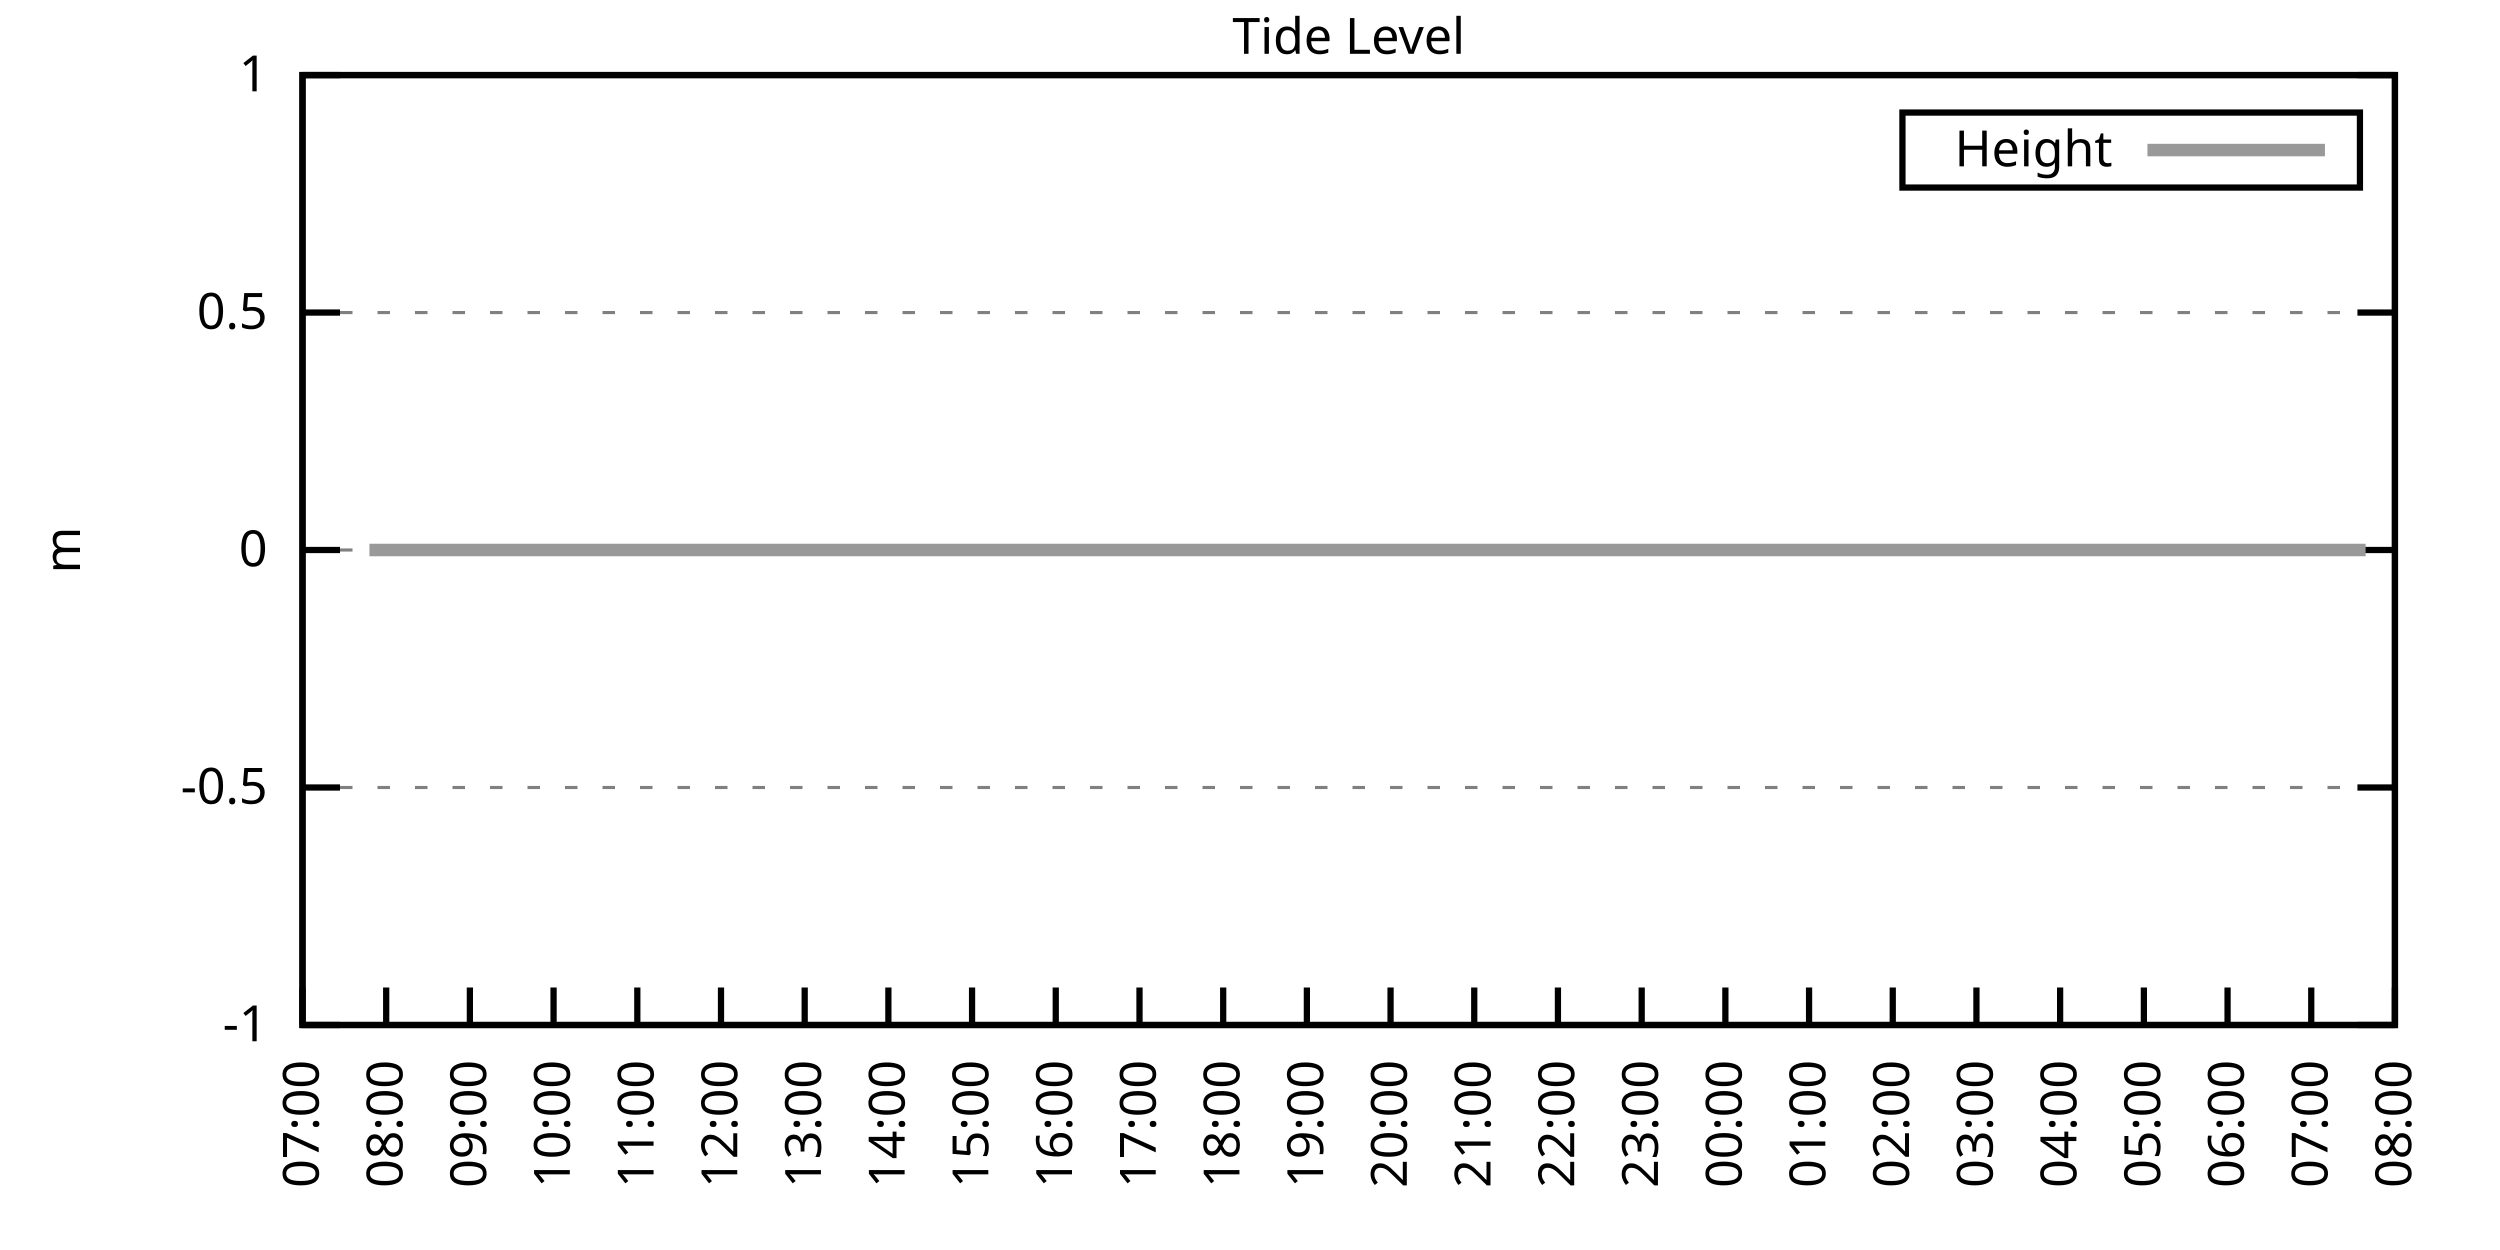
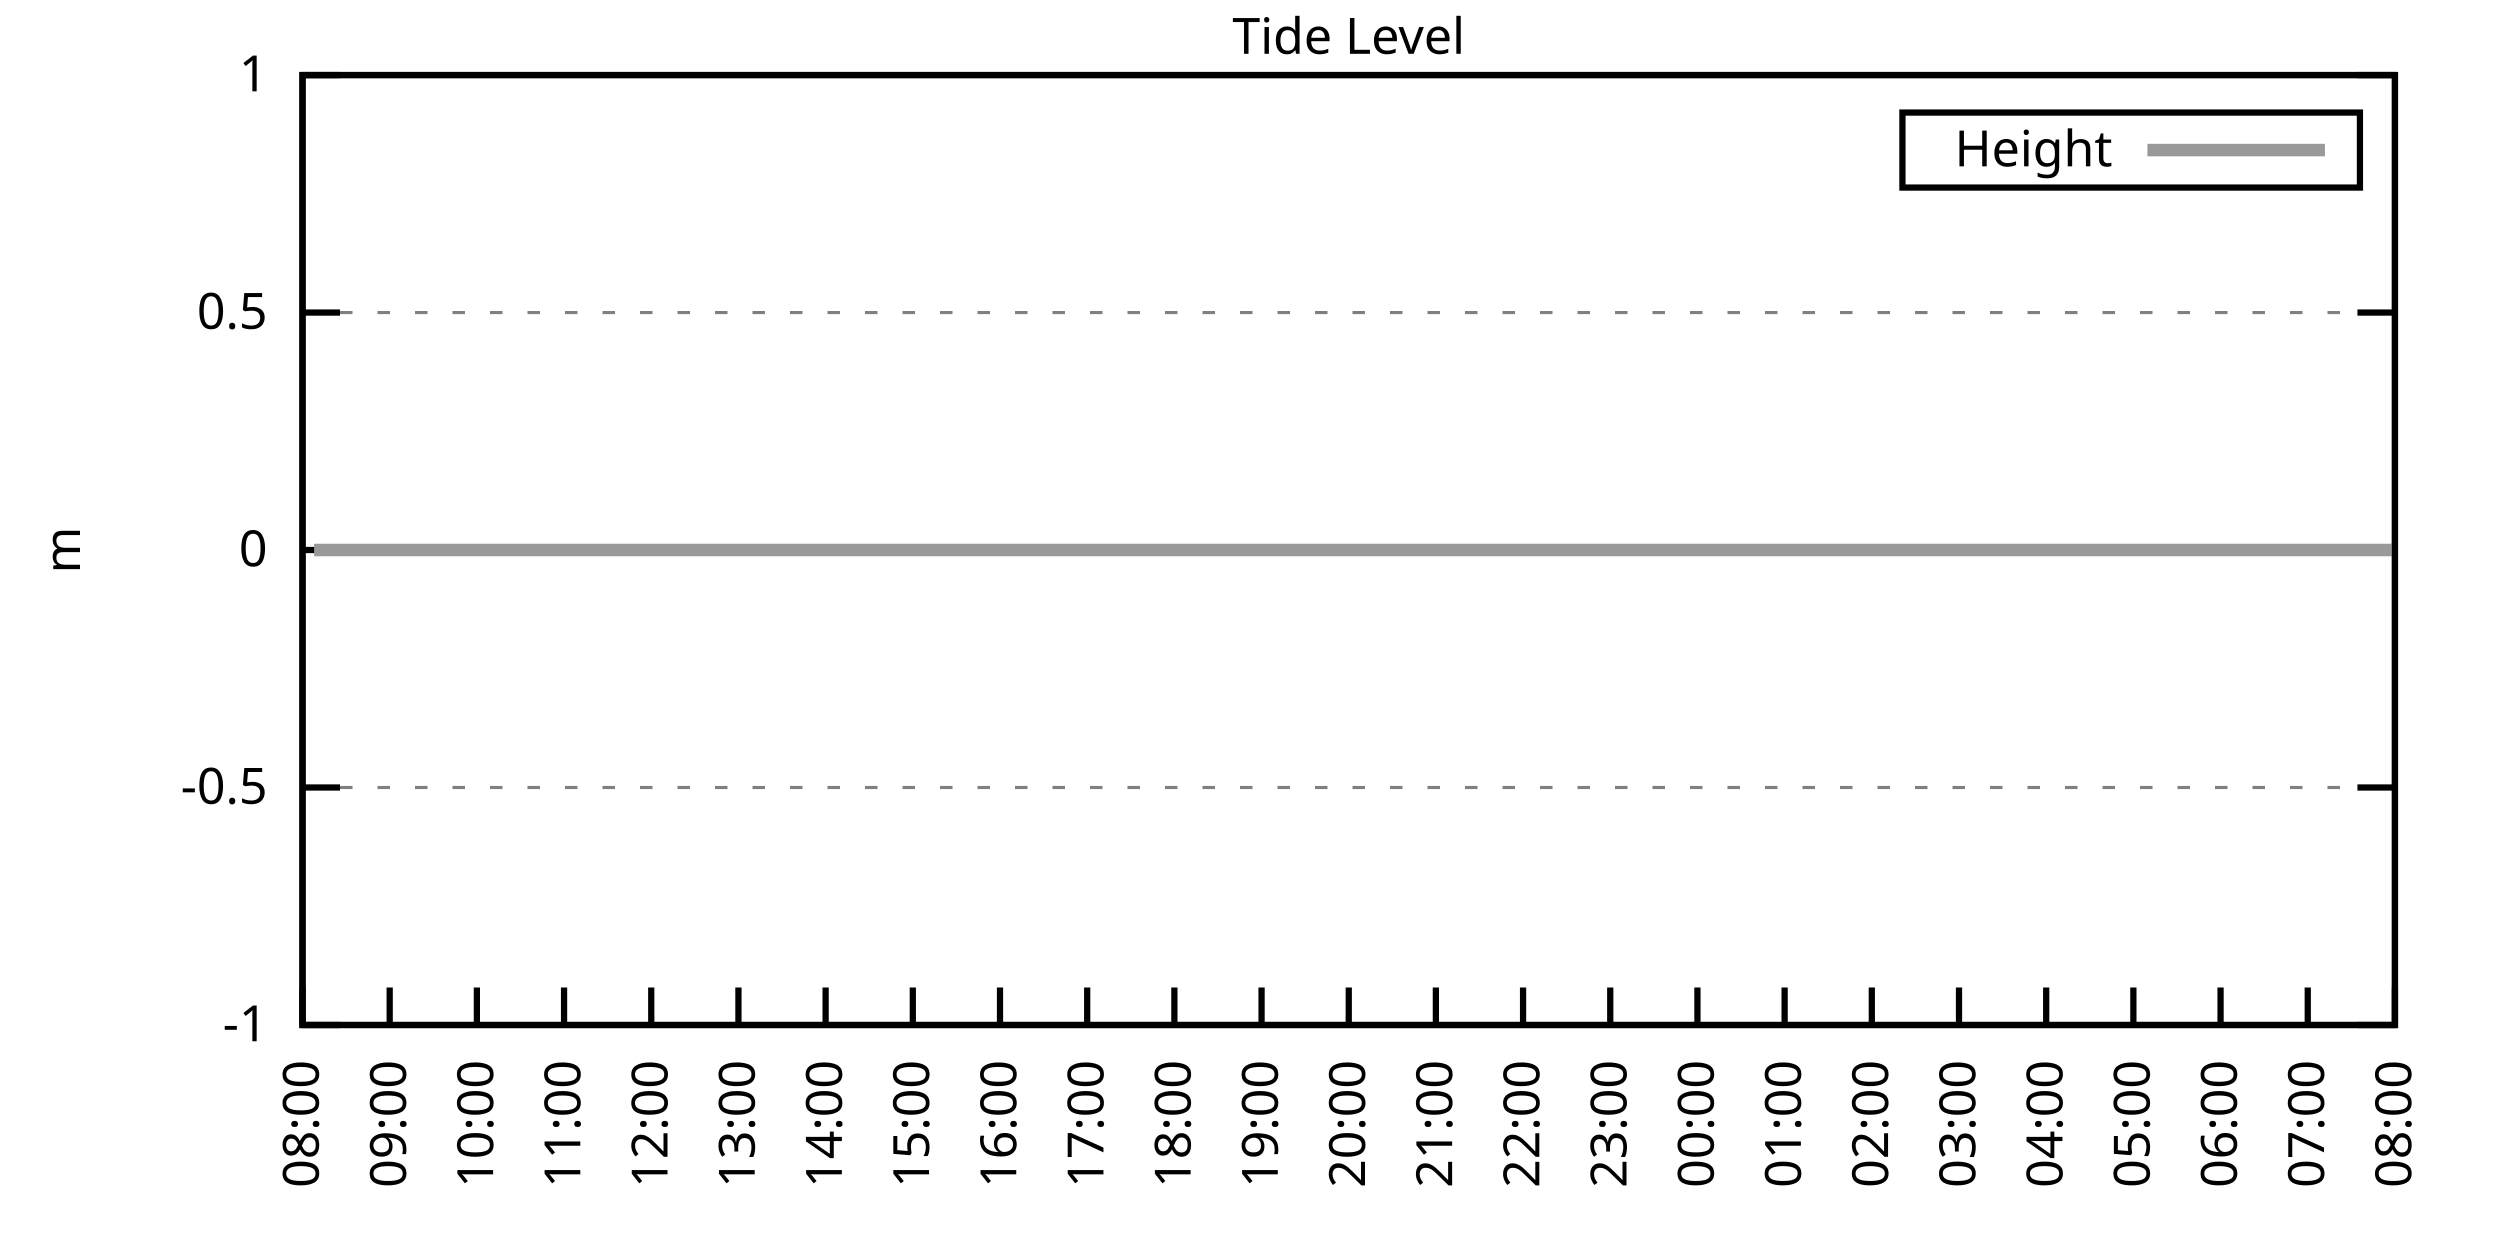
<svg xmlns="http://www.w3.org/2000/svg" xmlns:xlink="http://www.w3.org/1999/xlink" width="400" height="200" viewBox="0 0 400 200">
  <g id="gnuplot_canvas">
    <rect x="0" y="0" width="400" height="200" fill="none" />
    <defs>
      <circle id="gpDot" r="0.5" stroke-width="0.5" stroke="currentColor" />
      <path id="gpPt0" stroke-width="0.333" stroke="currentColor" d="M-1,0 h2 M0,-1 v2" />
      <path id="gpPt1" stroke-width="0.333" stroke="currentColor" d="M-1,-1 L1,1 M1,-1 L-1,1" />
      <path id="gpPt2" stroke-width="0.333" stroke="currentColor" d="M-1,0 L1,0 M0,-1 L0,1 M-1,-1 L1,1 M-1,1 L1,-1" />
      <rect id="gpPt3" stroke-width="0.333" stroke="currentColor" x="-1" y="-1" width="2" height="2" />
      <rect id="gpPt4" stroke-width="0.333" stroke="currentColor" fill="currentColor" x="-1" y="-1" width="2" height="2" />
      <circle id="gpPt5" stroke-width="0.333" stroke="currentColor" cx="0" cy="0" r="1" />
      <use xlink:href="#gpPt5" id="gpPt6" fill="currentColor" stroke="none" />
      <path id="gpPt7" stroke-width="0.333" stroke="currentColor" d="M0,-1.33 L-1.33,0.67 L1.33,0.67 z" />
      <use xlink:href="#gpPt7" id="gpPt8" fill="currentColor" stroke="none" />
      <use xlink:href="#gpPt7" id="gpPt9" stroke="currentColor" transform="rotate(180)" />
      <use xlink:href="#gpPt9" id="gpPt10" fill="currentColor" stroke="none" />
      <use xlink:href="#gpPt3" id="gpPt11" stroke="currentColor" transform="rotate(45)" />
      <use xlink:href="#gpPt11" id="gpPt12" fill="currentColor" stroke="none" />
      <path id="gpPt13" stroke-width="0.333" stroke="currentColor" d="M0,1.330 L1.265,0.411 L0.782,-1.067 L-0.782,-1.076 L-1.265,0.411 z" />
      <use xlink:href="#gpPt13" id="gpPt14" fill="currentColor" stroke="none" />
      <filter id="textbox" filterUnits="objectBoundingBox" x="0" y="0" height="1" width="1">
        <feFlood flood-color="white" flood-opacity="1" result="bgnd" />
        <feComposite in="SourceGraphic" in2="bgnd" operator="atop" />
      </filter>
      <filter id="greybox" filterUnits="objectBoundingBox" x="0" y="0" height="1" width="1">
        <feFlood flood-color="lightgrey" flood-opacity="1" result="grey" />
        <feComposite in="SourceGraphic" in2="grey" operator="atop" />
      </filter>
    </defs>
    <g fill="none" color="white" stroke="currentColor" stroke-width="1.00" stroke-linecap="butt" stroke-linejoin="miter">
</g>
    <g fill="none" color="black" stroke="currentColor" stroke-width="1.00" stroke-linecap="butt" stroke-linejoin="miter">
      <g stroke="none" shape-rendering="crispEdges">
        <polygon fill="rgb(255, 255, 255)" points="48.40,164.00 383.18,164.00 383.18,12.02 48.40,12.02 " />
      </g>
    </g>
    <g fill="none" color="black" stroke="currentColor" stroke-width="1.00" stroke-linecap="butt" stroke-linejoin="miter">
</g>
    <g fill="none" color="black" stroke="black" stroke-width="0.50" stroke-linecap="butt" stroke-linejoin="miter">
</g>
    <g fill="none" color="gray" stroke="currentColor" stroke-width="0.50" stroke-linecap="butt" stroke-linejoin="miter">
      <path stroke="gray" stroke-dasharray="2,4" class="gridline" d="M48.40,164.00 L383.19,164.00  " />
    </g>
    <g fill="none" color="gray" stroke="gray" stroke-width="1.00" stroke-linecap="butt" stroke-linejoin="miter">
</g>
    <g fill="none" color="black" stroke="currentColor" stroke-width="1.00" stroke-linecap="butt" stroke-linejoin="miter">
      <path stroke="black" d="M48.40,164.00 L54.40,164.00 M383.19,164.00 L377.19,164.00  " />
      <g transform="translate(42.80,166.60)" stroke="none" fill="black" font-family="Sans" font-size="8.00" text-anchor="end">
        <text>
          <tspan font-family="Sans">-1</tspan>
        </text>
      </g>
    </g>
    <g fill="none" color="black" stroke="currentColor" stroke-width="1.00" stroke-linecap="butt" stroke-linejoin="miter">
</g>
    <g fill="none" color="black" stroke="black" stroke-width="0.50" stroke-linecap="butt" stroke-linejoin="miter">
</g>
    <g fill="none" color="gray" stroke="currentColor" stroke-width="0.50" stroke-linecap="butt" stroke-linejoin="miter">
      <path stroke="gray" stroke-dasharray="2,4" class="gridline" d="M48.40,126.00 L383.19,126.00  " />
    </g>
    <g fill="none" color="gray" stroke="gray" stroke-width="1.00" stroke-linecap="butt" stroke-linejoin="miter">
</g>
    <g fill="none" color="black" stroke="currentColor" stroke-width="1.00" stroke-linecap="butt" stroke-linejoin="miter">
      <path stroke="black" d="M48.40,126.00 L54.40,126.00 M383.19,126.00 L377.19,126.00  " />
      <g transform="translate(42.80,128.60)" stroke="none" fill="black" font-family="Sans" font-size="8.00" text-anchor="end">
        <text>
          <tspan font-family="Sans">-0.5</tspan>
        </text>
      </g>
    </g>
    <g fill="none" color="black" stroke="currentColor" stroke-width="1.00" stroke-linecap="butt" stroke-linejoin="miter">
</g>
    <g fill="none" color="black" stroke="black" stroke-width="0.50" stroke-linecap="butt" stroke-linejoin="miter">
</g>
    <g fill="none" color="gray" stroke="currentColor" stroke-width="0.50" stroke-linecap="butt" stroke-linejoin="miter">
      <path stroke="gray" stroke-dasharray="2,4" class="gridline" d="M48.40,88.00 L383.19,88.00  " />
    </g>
    <g fill="none" color="gray" stroke="gray" stroke-width="1.00" stroke-linecap="butt" stroke-linejoin="miter">
</g>
    <g fill="none" color="black" stroke="currentColor" stroke-width="1.00" stroke-linecap="butt" stroke-linejoin="miter">
      <path stroke="black" d="M48.40,88.00 L54.40,88.00 M383.19,88.00 L377.19,88.00  " />
      <g transform="translate(42.80,90.60)" stroke="none" fill="black" font-family="Sans" font-size="8.00" text-anchor="end">
        <text>
          <tspan font-family="Sans"> 0</tspan>
        </text>
      </g>
    </g>
    <g fill="none" color="black" stroke="currentColor" stroke-width="1.00" stroke-linecap="butt" stroke-linejoin="miter">
</g>
    <g fill="none" color="black" stroke="black" stroke-width="0.50" stroke-linecap="butt" stroke-linejoin="miter">
</g>
    <g fill="none" color="gray" stroke="currentColor" stroke-width="0.50" stroke-linecap="butt" stroke-linejoin="miter">
      <path stroke="gray" stroke-dasharray="2,4" class="gridline" d="M48.40,50.01 L383.19,50.01  " />
    </g>
    <g fill="none" color="gray" stroke="gray" stroke-width="1.00" stroke-linecap="butt" stroke-linejoin="miter">
</g>
    <g fill="none" color="black" stroke="currentColor" stroke-width="1.00" stroke-linecap="butt" stroke-linejoin="miter">
      <path stroke="black" d="M48.40,50.01 L54.40,50.01 M383.19,50.01 L377.19,50.01  " />
      <g transform="translate(42.80,52.61)" stroke="none" fill="black" font-family="Sans" font-size="8.00" text-anchor="end">
        <text>
          <tspan font-family="Sans"> 0.5</tspan>
        </text>
      </g>
    </g>
    <g fill="none" color="black" stroke="currentColor" stroke-width="1.00" stroke-linecap="butt" stroke-linejoin="miter">
</g>
    <g fill="none" color="black" stroke="black" stroke-width="0.50" stroke-linecap="butt" stroke-linejoin="miter">
</g>
    <g fill="none" color="gray" stroke="currentColor" stroke-width="0.50" stroke-linecap="butt" stroke-linejoin="miter">
      <path stroke="gray" stroke-dasharray="2,4" class="gridline" d="M48.40,12.01 L383.19,12.01  " />
    </g>
    <g fill="none" color="gray" stroke="gray" stroke-width="1.00" stroke-linecap="butt" stroke-linejoin="miter">
</g>
    <g fill="none" color="black" stroke="currentColor" stroke-width="1.00" stroke-linecap="butt" stroke-linejoin="miter">
      <path stroke="black" d="M48.40,12.01 L54.40,12.01 M383.19,12.01 L377.19,12.01  " />
      <g transform="translate(42.80,14.61)" stroke="none" fill="black" font-family="Sans" font-size="8.00" text-anchor="end">
        <text>
          <tspan font-family="Sans"> 1</tspan>
        </text>
      </g>
    </g>
    <g fill="none" color="black" stroke="currentColor" stroke-width="1.00" stroke-linecap="butt" stroke-linejoin="miter">
      <path stroke="black" d="M48.40,164.00 L48.40,158.00  " />
      <g transform="translate(51.00,169.60) rotate(270.00)" stroke="none" fill="black" font-family="Sans" font-size="8.00" text-anchor="end">
        <text>
-           <tspan font-family="Sans">07:00</tspan>
-         </text>
-       </g>
-     </g>
-     <g fill="none" color="black" stroke="currentColor" stroke-width="1.00" stroke-linecap="butt" stroke-linejoin="miter">
-       <path stroke="black" d="M61.79,164.00 L61.79,158.00  " />
-       <g transform="translate(64.39,169.60) rotate(270.00)" stroke="none" fill="black" font-family="Sans" font-size="8.00" text-anchor="end">
-         <text>
          <tspan font-family="Sans">08:00</tspan>
        </text>
      </g>
    </g>
    <g fill="none" color="black" stroke="currentColor" stroke-width="1.00" stroke-linecap="butt" stroke-linejoin="miter">
-       <path stroke="black" d="M75.18,164.00 L75.18,158.00  " />
-       <g transform="translate(77.78,169.60) rotate(270.00)" stroke="none" fill="black" font-family="Sans" font-size="8.00" text-anchor="end">
+       <path stroke="black" d="M62.35,164.00 L62.35,158.00  " />
+       <g transform="translate(64.95,169.60) rotate(270.00)" stroke="none" fill="black" font-family="Sans" font-size="8.00" text-anchor="end">
        <text>
          <tspan font-family="Sans">09:00</tspan>
        </text>
      </g>
    </g>
    <g fill="none" color="black" stroke="currentColor" stroke-width="1.00" stroke-linecap="butt" stroke-linejoin="miter">
-       <path stroke="black" d="M88.57,164.00 L88.57,158.00  " />
-       <g transform="translate(91.17,169.60) rotate(270.00)" stroke="none" fill="black" font-family="Sans" font-size="8.00" text-anchor="end">
+       <path stroke="black" d="M76.30,164.00 L76.30,158.00  " />
+       <g transform="translate(78.90,169.60) rotate(270.00)" stroke="none" fill="black" font-family="Sans" font-size="8.00" text-anchor="end">
        <text>
          <tspan font-family="Sans">10:00</tspan>
        </text>
      </g>
    </g>
    <g fill="none" color="black" stroke="currentColor" stroke-width="1.00" stroke-linecap="butt" stroke-linejoin="miter">
-       <path stroke="black" d="M101.97,164.00 L101.97,158.00  " />
-       <g transform="translate(104.57,169.60) rotate(270.00)" stroke="none" fill="black" font-family="Sans" font-size="8.00" text-anchor="end">
+       <path stroke="black" d="M90.25,164.00 L90.25,158.00  " />
+       <g transform="translate(92.85,169.60) rotate(270.00)" stroke="none" fill="black" font-family="Sans" font-size="8.00" text-anchor="end">
        <text>
          <tspan font-family="Sans">11:00</tspan>
        </text>
      </g>
    </g>
    <g fill="none" color="black" stroke="currentColor" stroke-width="1.00" stroke-linecap="butt" stroke-linejoin="miter">
-       <path stroke="black" d="M115.36,164.00 L115.36,158.00  " />
-       <g transform="translate(117.96,169.60) rotate(270.00)" stroke="none" fill="black" font-family="Sans" font-size="8.00" text-anchor="end">
+       <path stroke="black" d="M104.20,164.00 L104.20,158.00  " />
+       <g transform="translate(106.80,169.60) rotate(270.00)" stroke="none" fill="black" font-family="Sans" font-size="8.00" text-anchor="end">
        <text>
          <tspan font-family="Sans">12:00</tspan>
        </text>
      </g>
    </g>
    <g fill="none" color="black" stroke="currentColor" stroke-width="1.00" stroke-linecap="butt" stroke-linejoin="miter">
-       <path stroke="black" d="M128.75,164.00 L128.75,158.00  " />
-       <g transform="translate(131.35,169.60) rotate(270.00)" stroke="none" fill="black" font-family="Sans" font-size="8.00" text-anchor="end">
+       <path stroke="black" d="M118.15,164.00 L118.15,158.00  " />
+       <g transform="translate(120.75,169.60) rotate(270.00)" stroke="none" fill="black" font-family="Sans" font-size="8.00" text-anchor="end">
        <text>
          <tspan font-family="Sans">13:00</tspan>
        </text>
      </g>
    </g>
    <g fill="none" color="black" stroke="currentColor" stroke-width="1.00" stroke-linecap="butt" stroke-linejoin="miter">
-       <path stroke="black" d="M142.14,164.00 L142.14,158.00  " />
-       <g transform="translate(144.74,169.60) rotate(270.00)" stroke="none" fill="black" font-family="Sans" font-size="8.00" text-anchor="end">
+       <path stroke="black" d="M132.10,164.00 L132.10,158.00  " />
+       <g transform="translate(134.70,169.60) rotate(270.00)" stroke="none" fill="black" font-family="Sans" font-size="8.00" text-anchor="end">
        <text>
          <tspan font-family="Sans">14:00</tspan>
        </text>
      </g>
    </g>
    <g fill="none" color="black" stroke="currentColor" stroke-width="1.00" stroke-linecap="butt" stroke-linejoin="miter">
-       <path stroke="black" d="M155.53,164.00 L155.53,158.00  " />
-       <g transform="translate(158.13,169.60) rotate(270.00)" stroke="none" fill="black" font-family="Sans" font-size="8.00" text-anchor="end">
+       <path stroke="black" d="M146.05,164.00 L146.05,158.00  " />
+       <g transform="translate(148.65,169.60) rotate(270.00)" stroke="none" fill="black" font-family="Sans" font-size="8.00" text-anchor="end">
        <text>
          <tspan font-family="Sans">15:00</tspan>
        </text>
      </g>
    </g>
    <g fill="none" color="black" stroke="currentColor" stroke-width="1.00" stroke-linecap="butt" stroke-linejoin="miter">
-       <path stroke="black" d="M168.92,164.00 L168.92,158.00  " />
-       <g transform="translate(171.52,169.60) rotate(270.00)" stroke="none" fill="black" font-family="Sans" font-size="8.00" text-anchor="end">
+       <path stroke="black" d="M160.00,164.00 L160.00,158.00  " />
+       <g transform="translate(162.60,169.60) rotate(270.00)" stroke="none" fill="black" font-family="Sans" font-size="8.00" text-anchor="end">
        <text>
          <tspan font-family="Sans">16:00</tspan>
        </text>
      </g>
    </g>
    <g fill="none" color="black" stroke="currentColor" stroke-width="1.00" stroke-linecap="butt" stroke-linejoin="miter">
-       <path stroke="black" d="M182.32,164.00 L182.32,158.00  " />
-       <g transform="translate(184.92,169.60) rotate(270.00)" stroke="none" fill="black" font-family="Sans" font-size="8.00" text-anchor="end">
+       <path stroke="black" d="M173.95,164.00 L173.95,158.00  " />
+       <g transform="translate(176.55,169.60) rotate(270.00)" stroke="none" fill="black" font-family="Sans" font-size="8.00" text-anchor="end">
        <text>
          <tspan font-family="Sans">17:00</tspan>
        </text>
      </g>
    </g>
    <g fill="none" color="black" stroke="currentColor" stroke-width="1.00" stroke-linecap="butt" stroke-linejoin="miter">
-       <path stroke="black" d="M195.71,164.00 L195.71,158.00  " />
-       <g transform="translate(198.31,169.60) rotate(270.00)" stroke="none" fill="black" font-family="Sans" font-size="8.00" text-anchor="end">
+       <path stroke="black" d="M187.90,164.00 L187.90,158.00  " />
+       <g transform="translate(190.50,169.60) rotate(270.00)" stroke="none" fill="black" font-family="Sans" font-size="8.00" text-anchor="end">
        <text>
          <tspan font-family="Sans">18:00</tspan>
        </text>
      </g>
    </g>
    <g fill="none" color="black" stroke="currentColor" stroke-width="1.00" stroke-linecap="butt" stroke-linejoin="miter">
-       <path stroke="black" d="M209.10,164.00 L209.10,158.00  " />
-       <g transform="translate(211.70,169.60) rotate(270.00)" stroke="none" fill="black" font-family="Sans" font-size="8.00" text-anchor="end">
+       <path stroke="black" d="M201.85,164.00 L201.85,158.00  " />
+       <g transform="translate(204.45,169.60) rotate(270.00)" stroke="none" fill="black" font-family="Sans" font-size="8.00" text-anchor="end">
        <text>
          <tspan font-family="Sans">19:00</tspan>
        </text>
      </g>
    </g>
    <g fill="none" color="black" stroke="currentColor" stroke-width="1.00" stroke-linecap="butt" stroke-linejoin="miter">
-       <path stroke="black" d="M222.49,164.00 L222.49,158.00  " />
-       <g transform="translate(225.09,169.60) rotate(270.00)" stroke="none" fill="black" font-family="Sans" font-size="8.00" text-anchor="end">
+       <path stroke="black" d="M215.80,164.00 L215.80,158.00  " />
+       <g transform="translate(218.40,169.60) rotate(270.00)" stroke="none" fill="black" font-family="Sans" font-size="8.00" text-anchor="end">
        <text>
          <tspan font-family="Sans">20:00</tspan>
        </text>
      </g>
    </g>
    <g fill="none" color="black" stroke="currentColor" stroke-width="1.00" stroke-linecap="butt" stroke-linejoin="miter">
-       <path stroke="black" d="M235.88,164.00 L235.88,158.00  " />
-       <g transform="translate(238.48,169.60) rotate(270.00)" stroke="none" fill="black" font-family="Sans" font-size="8.00" text-anchor="end">
+       <path stroke="black" d="M229.74,164.00 L229.74,158.00  " />
+       <g transform="translate(232.34,169.60) rotate(270.00)" stroke="none" fill="black" font-family="Sans" font-size="8.00" text-anchor="end">
        <text>
          <tspan font-family="Sans">21:00</tspan>
        </text>
      </g>
    </g>
    <g fill="none" color="black" stroke="currentColor" stroke-width="1.00" stroke-linecap="butt" stroke-linejoin="miter">
-       <path stroke="black" d="M249.27,164.00 L249.27,158.00  " />
-       <g transform="translate(251.87,169.60) rotate(270.00)" stroke="none" fill="black" font-family="Sans" font-size="8.00" text-anchor="end">
+       <path stroke="black" d="M243.69,164.00 L243.69,158.00  " />
+       <g transform="translate(246.29,169.60) rotate(270.00)" stroke="none" fill="black" font-family="Sans" font-size="8.00" text-anchor="end">
        <text>
          <tspan font-family="Sans">22:00</tspan>
        </text>
      </g>
    </g>
    <g fill="none" color="black" stroke="currentColor" stroke-width="1.00" stroke-linecap="butt" stroke-linejoin="miter">
-       <path stroke="black" d="M262.67,164.00 L262.67,158.00  " />
-       <g transform="translate(265.27,169.60) rotate(270.00)" stroke="none" fill="black" font-family="Sans" font-size="8.00" text-anchor="end">
+       <path stroke="black" d="M257.64,164.00 L257.64,158.00  " />
+       <g transform="translate(260.24,169.60) rotate(270.00)" stroke="none" fill="black" font-family="Sans" font-size="8.00" text-anchor="end">
        <text>
          <tspan font-family="Sans">23:00</tspan>
        </text>
      </g>
    </g>
    <g fill="none" color="black" stroke="currentColor" stroke-width="1.00" stroke-linecap="butt" stroke-linejoin="miter">
-       <path stroke="black" d="M276.06,164.00 L276.06,158.00  " />
-       <g transform="translate(278.66,169.60) rotate(270.00)" stroke="none" fill="black" font-family="Sans" font-size="8.00" text-anchor="end">
+       <path stroke="black" d="M271.59,164.00 L271.59,158.00  " />
+       <g transform="translate(274.19,169.60) rotate(270.00)" stroke="none" fill="black" font-family="Sans" font-size="8.00" text-anchor="end">
        <text>
          <tspan font-family="Sans">00:00</tspan>
        </text>
      </g>
    </g>
    <g fill="none" color="black" stroke="currentColor" stroke-width="1.00" stroke-linecap="butt" stroke-linejoin="miter">
-       <path stroke="black" d="M289.45,164.00 L289.45,158.00  " />
-       <g transform="translate(292.05,169.60) rotate(270.00)" stroke="none" fill="black" font-family="Sans" font-size="8.00" text-anchor="end">
+       <path stroke="black" d="M285.54,164.00 L285.54,158.00  " />
+       <g transform="translate(288.14,169.60) rotate(270.00)" stroke="none" fill="black" font-family="Sans" font-size="8.00" text-anchor="end">
        <text>
          <tspan font-family="Sans">01:00</tspan>
        </text>
      </g>
    </g>
    <g fill="none" color="black" stroke="currentColor" stroke-width="1.00" stroke-linecap="butt" stroke-linejoin="miter">
-       <path stroke="black" d="M302.84,164.00 L302.84,158.00  " />
-       <g transform="translate(305.44,169.60) rotate(270.00)" stroke="none" fill="black" font-family="Sans" font-size="8.00" text-anchor="end">
+       <path stroke="black" d="M299.49,164.00 L299.49,158.00  " />
+       <g transform="translate(302.09,169.60) rotate(270.00)" stroke="none" fill="black" font-family="Sans" font-size="8.00" text-anchor="end">
        <text>
          <tspan font-family="Sans">02:00</tspan>
        </text>
      </g>
    </g>
    <g fill="none" color="black" stroke="currentColor" stroke-width="1.00" stroke-linecap="butt" stroke-linejoin="miter">
-       <path stroke="black" d="M316.23,164.00 L316.23,158.00  " />
-       <g transform="translate(318.83,169.60) rotate(270.00)" stroke="none" fill="black" font-family="Sans" font-size="8.00" text-anchor="end">
+       <path stroke="black" d="M313.44,164.00 L313.44,158.00  " />
+       <g transform="translate(316.04,169.60) rotate(270.00)" stroke="none" fill="black" font-family="Sans" font-size="8.00" text-anchor="end">
        <text>
          <tspan font-family="Sans">03:00</tspan>
        </text>
      </g>
    </g>
    <g fill="none" color="black" stroke="currentColor" stroke-width="1.00" stroke-linecap="butt" stroke-linejoin="miter">
-       <path stroke="black" d="M329.62,164.00 L329.62,158.00  " />
-       <g transform="translate(332.22,169.60) rotate(270.00)" stroke="none" fill="black" font-family="Sans" font-size="8.00" text-anchor="end">
+       <path stroke="black" d="M327.39,164.00 L327.39,158.00  " />
+       <g transform="translate(329.99,169.60) rotate(270.00)" stroke="none" fill="black" font-family="Sans" font-size="8.00" text-anchor="end">
        <text>
          <tspan font-family="Sans">04:00</tspan>
        </text>
      </g>
    </g>
    <g fill="none" color="black" stroke="currentColor" stroke-width="1.00" stroke-linecap="butt" stroke-linejoin="miter">
-       <path stroke="black" d="M343.02,164.00 L343.02,158.00  " />
-       <g transform="translate(345.62,169.60) rotate(270.00)" stroke="none" fill="black" font-family="Sans" font-size="8.00" text-anchor="end">
+       <path stroke="black" d="M341.34,164.00 L341.34,158.00  " />
+       <g transform="translate(343.94,169.60) rotate(270.00)" stroke="none" fill="black" font-family="Sans" font-size="8.00" text-anchor="end">
        <text>
          <tspan font-family="Sans">05:00</tspan>
        </text>
      </g>
    </g>
    <g fill="none" color="black" stroke="currentColor" stroke-width="1.00" stroke-linecap="butt" stroke-linejoin="miter">
-       <path stroke="black" d="M356.41,164.00 L356.41,158.00  " />
-       <g transform="translate(359.01,169.60) rotate(270.00)" stroke="none" fill="black" font-family="Sans" font-size="8.00" text-anchor="end">
+       <path stroke="black" d="M355.29,164.00 L355.29,158.00  " />
+       <g transform="translate(357.89,169.60) rotate(270.00)" stroke="none" fill="black" font-family="Sans" font-size="8.00" text-anchor="end">
        <text>
          <tspan font-family="Sans">06:00</tspan>
        </text>
      </g>
    </g>
    <g fill="none" color="black" stroke="currentColor" stroke-width="1.00" stroke-linecap="butt" stroke-linejoin="miter">
-       <path stroke="black" d="M369.80,164.00 L369.80,158.00  " />
-       <g transform="translate(372.40,169.60) rotate(270.00)" stroke="none" fill="black" font-family="Sans" font-size="8.00" text-anchor="end">
+       <path stroke="black" d="M369.24,164.00 L369.24,158.00  " />
+       <g transform="translate(371.84,169.60) rotate(270.00)" stroke="none" fill="black" font-family="Sans" font-size="8.00" text-anchor="end">
        <text>
          <tspan font-family="Sans">07:00</tspan>
        </text>
      </g>
    </g>
    <g fill="none" color="black" stroke="currentColor" stroke-width="1.00" stroke-linecap="butt" stroke-linejoin="miter">
      <path stroke="black" d="M383.19,164.00 L383.19,158.00  " />
      <g transform="translate(385.79,169.60) rotate(270.00)" stroke="none" fill="black" font-family="Sans" font-size="8.00" text-anchor="end">
        <text>
          <tspan font-family="Sans">08:00</tspan>
        </text>
      </g>
    </g>
    <g fill="none" color="black" stroke="currentColor" stroke-width="1.00" stroke-linecap="butt" stroke-linejoin="miter">
</g>
    <g fill="none" color="black" stroke="currentColor" stroke-width="1.00" stroke-linecap="butt" stroke-linejoin="miter">
      <path stroke="black" d="M48.40,12.01 L48.40,164.00 L383.19,164.00 L383.19,12.01 L48.40,12.01 Z  " />
    </g>
    <g fill="none" color="black" stroke="currentColor" stroke-width="1.00" stroke-linecap="butt" stroke-linejoin="miter">
</g>
    <g fill="none" color="black" stroke="currentColor" stroke-width="1.00" stroke-linecap="butt" stroke-linejoin="miter">
      <path stroke="black" d="M304.39,30.01 L304.39,18.01 L377.59,18.01 L377.59,30.01 L304.39,30.01 Z  " />
    </g>
    <g id="Tide_level_plot_1">
      <g fill="none" color="white" stroke="black" stroke-width="2.00" stroke-linecap="butt" stroke-linejoin="miter">
</g>
      <g fill="none" color="black" stroke="currentColor" stroke-width="2.00" stroke-linecap="butt" stroke-linejoin="miter">
        <g transform="translate(337.99,26.61)" stroke="none" fill="black" font-family="Sans" font-size="8.00" text-anchor="end">
          <text>
            <tspan font-family="Sans">Height</tspan>
          </text>
        </g>
      </g>
      <g fill="none" color="black" stroke="currentColor" stroke-width="2.00" stroke-linecap="butt" stroke-linejoin="miter">
-         <path stroke="rgb(153, 153, 153)" d="M343.59,24.01 L371.99,24.01 M59.11,88.00 L61.35,88.00 L63.58,88.00 L66.03,88.00 L68.04,88.00 L70.50,88.00   L72.28,88.00 L74.74,88.00 L76.75,88.00 L79.42,88.00 L81.43,88.00 L83.66,88.00 L86.12,88.00 L88.13,88.00   L90.36,88.00 L92.59,88.00 L94.60,88.00 L97.06,88.00 L99.06,88.00 L101.74,88.00 L103.75,88.00 L106.21,88.00   L108.22,88.00 L110.67,88.00 L112.90,88.00 L115.13,88.00 L116.92,88.00 L119.38,88.00 L121.38,88.00 L123.84,88.00   L126.29,88.00 L128.30,88.00 L130.76,88.00 L132.77,88.00 L134.78,88.00 L137.45,88.00 L139.46,88.00 L141.69,88.00   L143.93,88.00 L146.16,88.00 L148.61,88.00 L150.85,88.00 L152.85,88.00 L155.09,88.00 L157.54,88.00 L159.77,88.00   L161.56,88.00 L164.24,88.00 L166.02,88.00 L168.70,88.00 L170.71,88.00 L173.17,88.00 L175.17,88.00 L177.63,88.00   L179.41,88.00 L181.87,88.00 L183.88,88.00 L186.33,88.00 L188.57,88.00 L191.02,88.00 L193.25,88.00 L195.04,88.00   L197.49,88.00 L199.95,88.00 L201.96,88.00 L204.19,88.00 L206.64,88.00 L208.65,88.00 L211.11,88.00 L213.12,88.00   L215.57,88.00 L217.58,88.00 L219.81,88.00 L222.04,88.00 L224.50,88.00 L226.73,88.00 L228.52,88.00 L230.97,88.00   L233.20,88.00 L235.66,88.00 L237.89,88.00 L240.12,88.00 L242.36,88.00 L244.59,88.00 L246.60,88.00 L248.83,88.00   L250.84,88.00 L253.51,88.00 L255.52,88.00 L257.76,88.00 L260.21,88.00 L262.00,88.00 L264.67,88.00 L266.68,88.00   L268.69,88.00 L271.15,88.00 L273.16,88.00 L275.61,88.00 L277.84,88.00 L279.85,88.00 L282.31,88.00 L284.76,88.00   L286.99,88.00 L288.78,88.00 L291.46,88.00 L293.24,88.00 L295.70,88.00 L298.15,88.00 L299.94,88.00 L301.95,88.00   L304.63,88.00 L306.86,88.00 L309.09,88.00 L311.32,88.00 L313.55,88.00 L315.79,88.00 L318.02,88.00 L320.47,88.00   L322.70,88.00 L324.94,88.00 L327.17,88.00 L329.18,88.00 L331.63,88.00 L333.64,88.00 L336.10,88.00 L337.88,88.00   L340.56,88.00 L342.57,88.00 L344.58,88.00 L347.03,88.00 L349.26,88.00 L351.50,88.00 L353.95,88.00 L355.96,88.00   L358.42,88.00 L360.42,88.00 L362.66,88.00 L364.66,88.00 L367.12,88.00 L369.35,88.00 L371.81,88.00 L373.82,88.00   L376.27,88.00 L378.50,88.00  " />
+         <path stroke="rgb(153, 153, 153)" d="M343.59,24.01 L371.99,24.01 M50.26,88.00 L52.82,88.00 L54.91,88.00 L57.47,88.00 L59.33,88.00 L61.88,88.00   L63.98,88.00 L66.77,88.00 L68.86,88.00 L71.18,88.00 L73.74,88.00 L75.83,88.00 L78.16,88.00 L80.48,88.00   L82.58,88.00 L85.13,88.00 L87.23,88.00 L90.02,88.00 L92.11,88.00 L94.67,88.00 L96.76,88.00 L99.32,88.00   L101.64,88.00 L103.97,88.00 L105.83,88.00 L108.38,88.00 L110.48,88.00 L113.03,88.00 L115.59,88.00 L117.68,88.00   L120.24,88.00 L122.33,88.00 L124.43,88.00 L127.22,88.00 L129.31,88.00 L131.63,88.00 L133.96,88.00 L136.28,88.00   L138.84,88.00 L141.16,88.00 L143.26,88.00 L145.58,88.00 L148.14,88.00 L150.46,88.00 L152.32,88.00 L155.11,88.00   L156.97,88.00 L159.76,88.00 L161.86,88.00 L164.41,88.00 L166.51,88.00 L169.06,88.00 L170.92,88.00 L173.48,88.00   L175.57,88.00 L178.13,88.00 L180.46,88.00 L183.01,88.00 L185.34,88.00 L187.20,88.00 L189.76,88.00 L192.31,88.00   L194.41,88.00 L196.73,88.00 L199.29,88.00 L201.38,88.00 L203.94,88.00 L206.03,88.00 L208.59,88.00 L210.68,88.00   L213.01,88.00 L215.33,88.00 L217.89,88.00 L220.21,88.00 L222.07,88.00 L224.63,88.00 L226.95,88.00 L229.51,88.00   L231.84,88.00 L234.16,88.00 L236.49,88.00 L238.81,88.00 L240.90,88.00 L243.23,88.00 L245.32,88.00 L248.11,88.00   L250.20,88.00 L252.53,88.00 L255.09,88.00 L256.95,88.00 L259.74,88.00 L261.83,88.00 L263.92,88.00 L266.48,88.00   L268.57,88.00 L271.13,88.00 L273.45,88.00 L275.55,88.00 L278.10,88.00 L280.66,88.00 L282.99,88.00 L284.85,88.00   L287.64,88.00 L289.50,88.00 L292.05,88.00 L294.61,88.00 L296.47,88.00 L298.56,88.00 L301.35,88.00 L303.68,88.00   L306.00,88.00 L308.33,88.00 L310.65,88.00 L312.98,88.00 L315.30,88.00 L317.86,88.00 L320.18,88.00 L322.51,88.00   L324.83,88.00 L326.93,88.00 L329.48,88.00 L331.58,88.00 L334.13,88.00 L335.99,88.00 L338.78,88.00 L340.88,88.00   L342.97,88.00 L345.53,88.00 L347.85,88.00 L350.18,88.00 L352.73,88.00 L354.83,88.00 L357.38,88.00 L359.48,88.00   L361.80,88.00 L363.89,88.00 L366.45,88.00 L368.78,88.00 L371.33,88.00 L373.43,88.00 L375.98,88.00 L378.31,88.00   L380.63,88.00 L382.96,88.00  " />
      </g>
    </g>
    <g fill="none" color="black" stroke="currentColor" stroke-width="2.00" stroke-linecap="butt" stroke-linejoin="miter">
</g>
    <g fill="none" color="black" stroke="black" stroke-width="1.00" stroke-linecap="butt" stroke-linejoin="miter">
</g>
    <g fill="none" color="black" stroke="currentColor" stroke-width="1.00" stroke-linecap="butt" stroke-linejoin="miter">
      <path stroke="black" d="M48.40,12.01 L48.40,164.00 L383.19,164.00 L383.19,12.01 L48.40,12.01 Z  " />
      <g transform="translate(12.80,88.01) rotate(270.00)" stroke="none" fill="black" font-family="Sans" font-size="8.00" text-anchor="middle">
        <text>
          <tspan font-family="Sans">m</tspan>
        </text>
      </g>
    </g>
    <g fill="none" color="black" stroke="currentColor" stroke-width="1.00" stroke-linecap="butt" stroke-linejoin="miter">
</g>
    <g fill="none" color="black" stroke="currentColor" stroke-width="1.00" stroke-linecap="butt" stroke-linejoin="miter">
      <g transform="translate(215.79,8.61)" stroke="none" fill="black" font-family="Sans" font-size="8.00" text-anchor="middle">
        <text>
          <tspan font-family="Sans">Tide Level</tspan>
        </text>
      </g>
    </g>
    <g fill="none" color="black" stroke="currentColor" stroke-width="1.00" stroke-linecap="butt" stroke-linejoin="miter">
</g>
  </g>
</svg>
